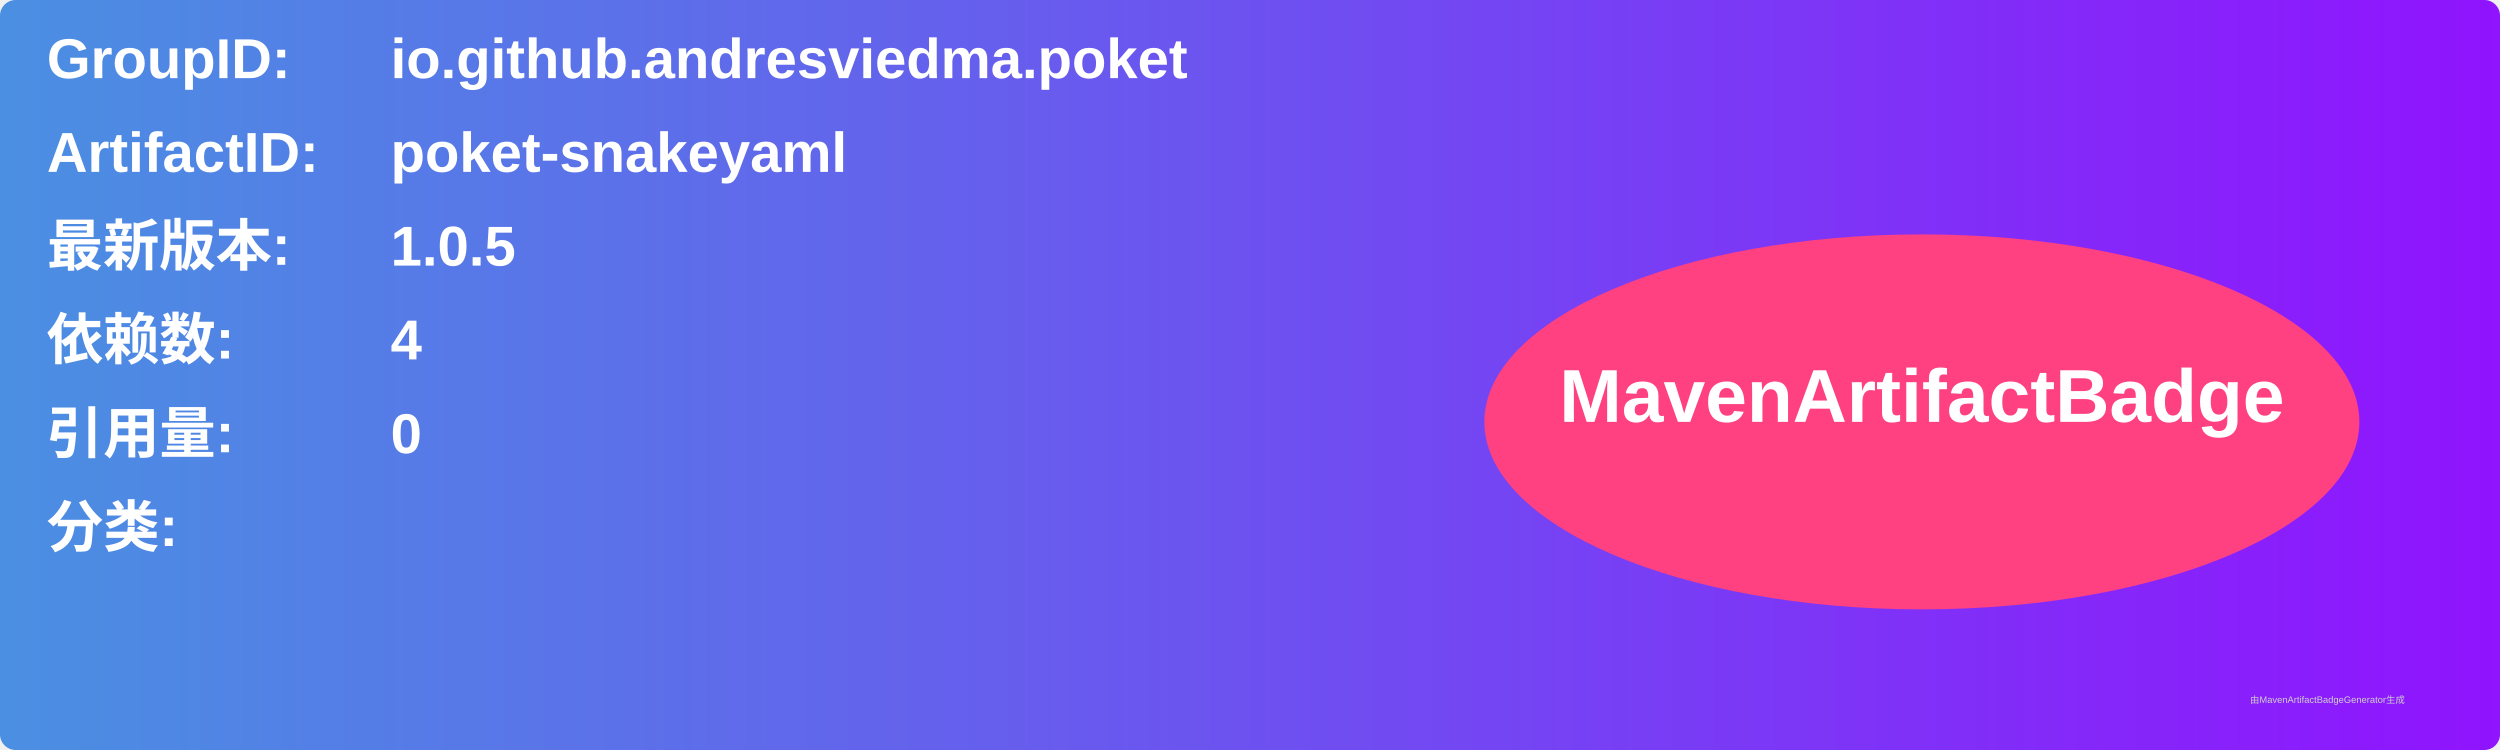
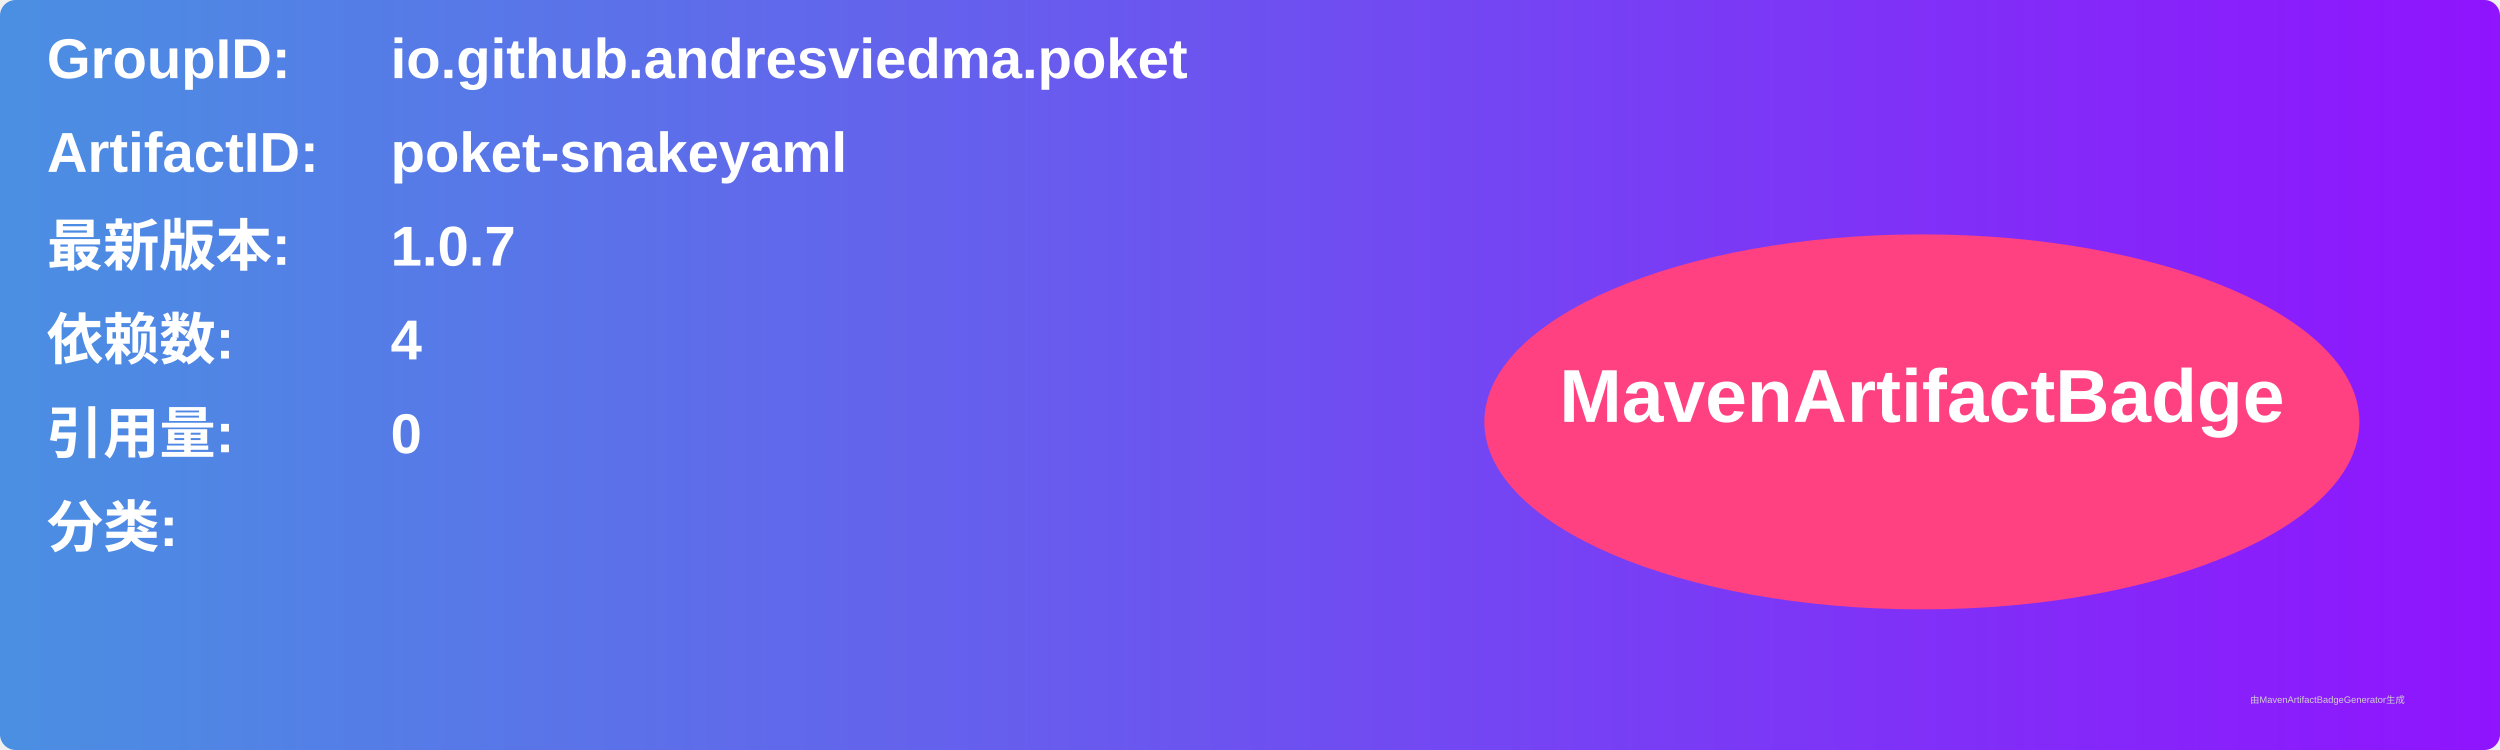
<svg xmlns="http://www.w3.org/2000/svg" width="800" height="240" viewBox="0 0 800 240">
  <linearGradient id="grad" x1="0%" y1="0%" x2="100%" y2="0%">
    <stop offset="0%" stop-color="#4a90e2" />
    <stop offset="100%" stop-color="#9013fe" />
  </linearGradient>
  <rect width="100%" height="100%" rx="5" ry="5" fill="url(#grad)" />
  <g transform="translate(15, 15)">
    <text x="0" y="10" font-family="Arial" font-size="18" fill="white" font-weight="bold" width="260">GroupID:</text>
    <text x="110" y="10" font-family="Arial" font-size="18" fill="white" font-weight="bold" width="460">io.github.andresviedma.poket</text>
    <text x="0" y="40" font-family="Arial" font-size="18" fill="white" font-weight="bold" width="260">ArtifactID:</text>
    <text x="110" y="40" font-family="Arial" font-size="18" fill="white" font-weight="bold" width="460">poket-snakeyaml</text>
    <text x="0" y="70" font-family="Arial" font-size="18" fill="white" font-weight="bold">最新版本:</text>
    <text x="110" y="70" font-family="Arial" font-size="18" fill="white" font-weight="bold">
-       <tspan font-weight="bold">1.0.5</tspan>
+       <tspan font-weight="bold">1.0.7</tspan>
    </text>
    <text x="0" y="100" font-family="Arial" font-size="18" fill="white" font-weight="bold">依赖数: </text>
    <text x="110" y="100" font-family="Arial" font-size="18" fill="white">
      <tspan font-weight="bold">4</tspan>
    </text>
    <text x="0" y="130" font-family="Arial" font-size="18" fill="white" font-weight="bold">引用量: </text>
    <text x="110" y="130" font-family="Arial" font-size="18" fill="white">
      <tspan font-weight="bold">0</tspan>
    </text>
    <text x="0" y="160" font-family="Arial" font-size="18" fill="white" font-weight="bold">分类:</text>
    <text x="10" y="190" font-family="Arial" font-size="10" fill="white">
      <tspan font-weight="bold" />
    </text>
    <ellipse cx="600" cy="120" rx="140" ry="60" fill="#ff4081" />
    <text x="600" y="120" text-anchor="middle" font-family="Arial" font-size="24" fill="white" font-weight="bold">MavenArtifactBadge</text>
  </g>
  <text x="720" y="225" font-family="Arial" font-size="3" fill="#d0d0d0">由MavenArtifactBadgeGenerator生成</text>
</svg>
